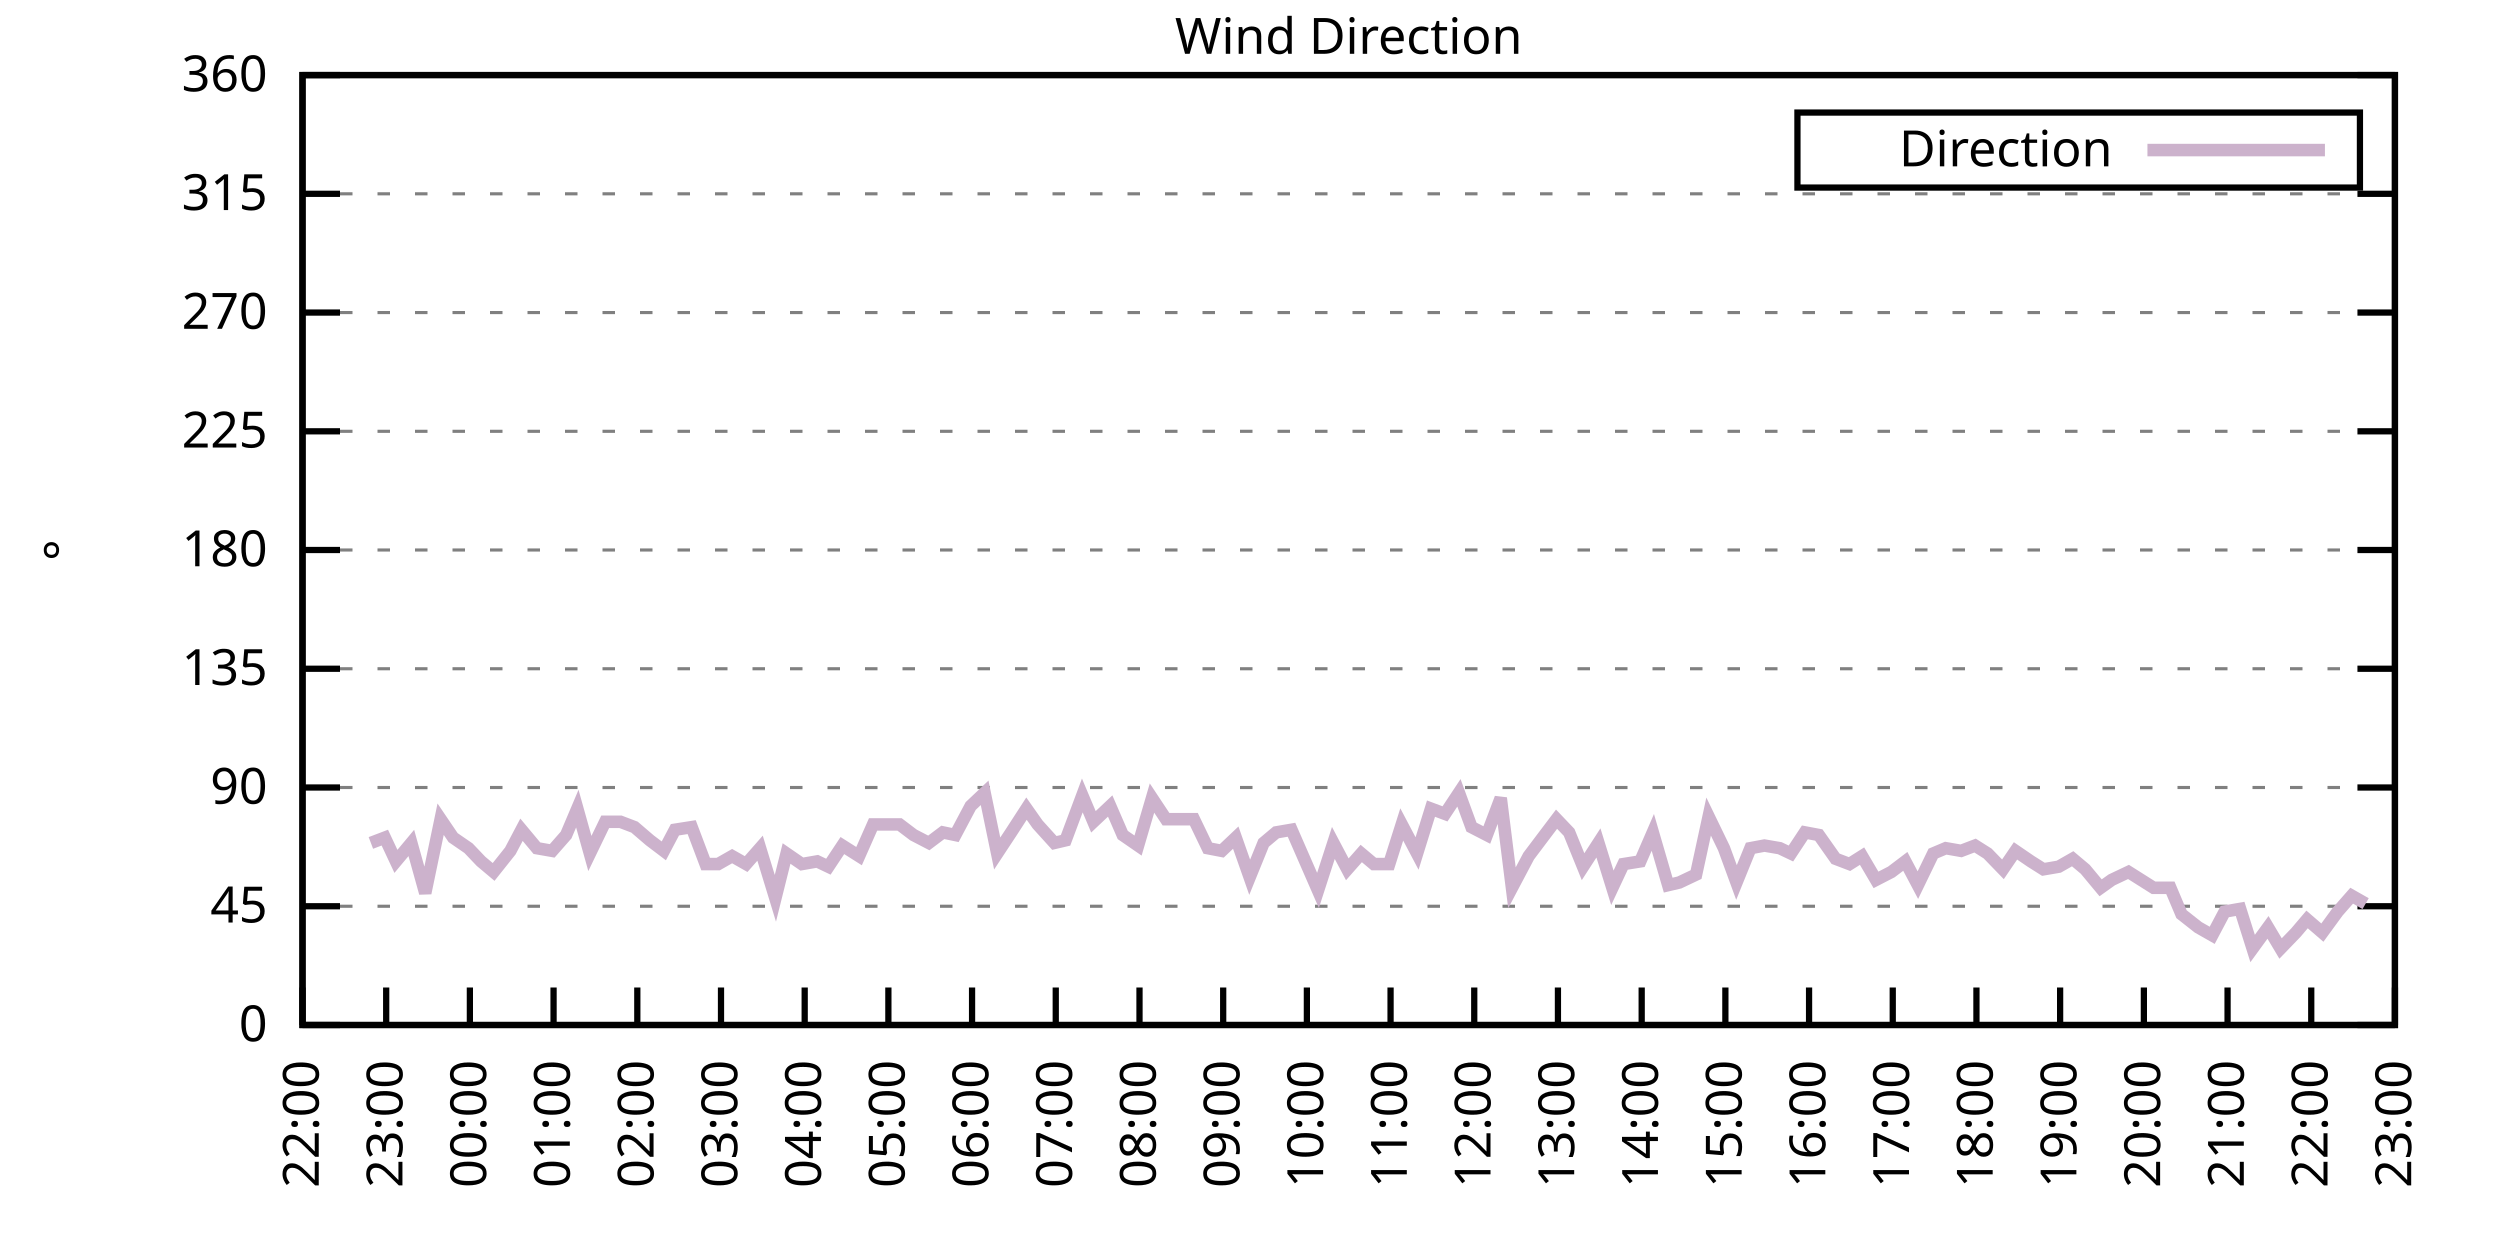
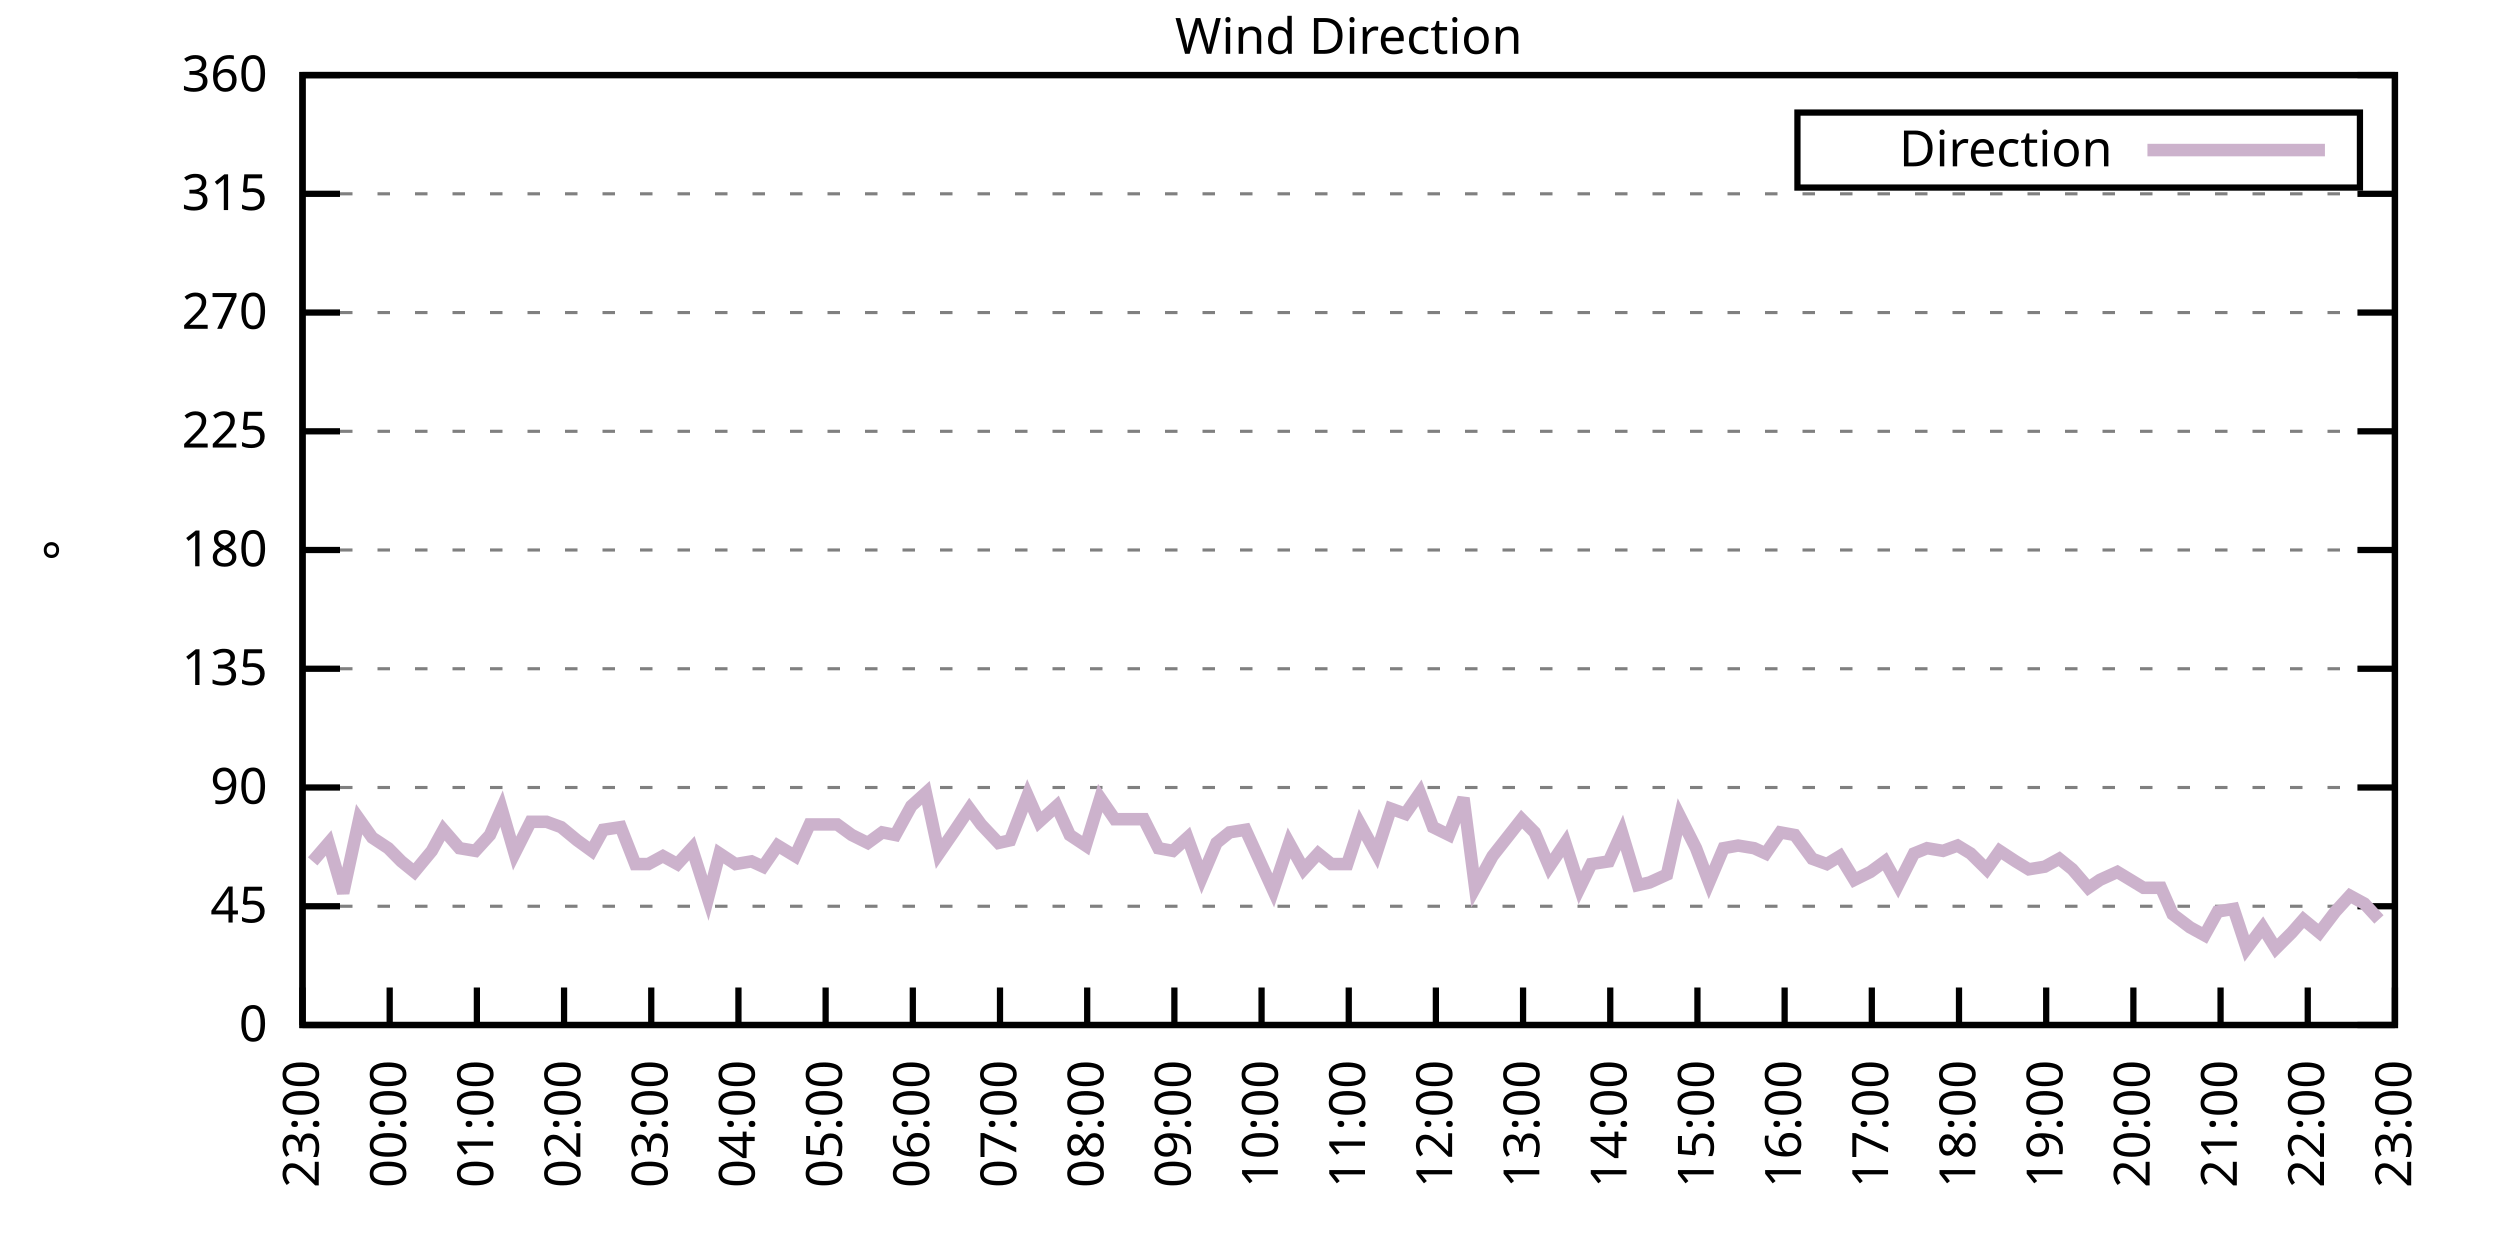
<svg xmlns="http://www.w3.org/2000/svg" xmlns:xlink="http://www.w3.org/1999/xlink" width="400" height="200" viewBox="0 0 400 200">
  <g id="gnuplot_canvas">
    <rect x="0" y="0" width="400" height="200" fill="none" />
    <defs>
      <circle id="gpDot" r="0.5" stroke-width="0.5" stroke="currentColor" />
      <path id="gpPt0" stroke-width="0.333" stroke="currentColor" d="M-1,0 h2 M0,-1 v2" />
      <path id="gpPt1" stroke-width="0.333" stroke="currentColor" d="M-1,-1 L1,1 M1,-1 L-1,1" />
      <path id="gpPt2" stroke-width="0.333" stroke="currentColor" d="M-1,0 L1,0 M0,-1 L0,1 M-1,-1 L1,1 M-1,1 L1,-1" />
      <rect id="gpPt3" stroke-width="0.333" stroke="currentColor" x="-1" y="-1" width="2" height="2" />
      <rect id="gpPt4" stroke-width="0.333" stroke="currentColor" fill="currentColor" x="-1" y="-1" width="2" height="2" />
      <circle id="gpPt5" stroke-width="0.333" stroke="currentColor" cx="0" cy="0" r="1" />
      <use xlink:href="#gpPt5" id="gpPt6" fill="currentColor" stroke="none" />
      <path id="gpPt7" stroke-width="0.333" stroke="currentColor" d="M0,-1.33 L-1.33,0.67 L1.33,0.67 z" />
      <use xlink:href="#gpPt7" id="gpPt8" fill="currentColor" stroke="none" />
      <use xlink:href="#gpPt7" id="gpPt9" stroke="currentColor" transform="rotate(180)" />
      <use xlink:href="#gpPt9" id="gpPt10" fill="currentColor" stroke="none" />
      <use xlink:href="#gpPt3" id="gpPt11" stroke="currentColor" transform="rotate(45)" />
      <use xlink:href="#gpPt11" id="gpPt12" fill="currentColor" stroke="none" />
      <path id="gpPt13" stroke-width="0.333" stroke="currentColor" d="M0,1.330 L1.265,0.411 L0.782,-1.067 L-0.782,-1.076 L-1.265,0.411 z" />
      <use xlink:href="#gpPt13" id="gpPt14" fill="currentColor" stroke="none" />
      <filter id="textbox" filterUnits="objectBoundingBox" x="0" y="0" height="1" width="1">
        <feFlood flood-color="white" flood-opacity="1" result="bgnd" />
        <feComposite in="SourceGraphic" in2="bgnd" operator="atop" />
      </filter>
      <filter id="greybox" filterUnits="objectBoundingBox" x="0" y="0" height="1" width="1">
        <feFlood flood-color="lightgrey" flood-opacity="1" result="grey" />
        <feComposite in="SourceGraphic" in2="grey" operator="atop" />
      </filter>
    </defs>
    <g fill="none" color="white" stroke="currentColor" stroke-width="1.00" stroke-linecap="butt" stroke-linejoin="miter">
</g>
    <g fill="none" color="black" stroke="currentColor" stroke-width="1.00" stroke-linecap="butt" stroke-linejoin="miter">
      <g stroke="none" shape-rendering="crispEdges">
        <polygon fill="rgb(255, 255, 255)" points="48.40,164.00 383.18,164.00 383.18,12.02 48.40,12.02 " />
      </g>
    </g>
    <g fill="none" color="black" stroke="currentColor" stroke-width="1.00" stroke-linecap="butt" stroke-linejoin="miter">
</g>
    <g fill="none" color="black" stroke="black" stroke-width="0.50" stroke-linecap="butt" stroke-linejoin="miter">
</g>
    <g fill="none" color="gray" stroke="currentColor" stroke-width="0.50" stroke-linecap="butt" stroke-linejoin="miter">
      <path stroke="gray" stroke-dasharray="2,4" class="gridline" d="M48.40,164.00 L383.19,164.00  " />
    </g>
    <g fill="none" color="gray" stroke="gray" stroke-width="1.00" stroke-linecap="butt" stroke-linejoin="miter">
</g>
    <g fill="none" color="black" stroke="currentColor" stroke-width="1.00" stroke-linecap="butt" stroke-linejoin="miter">
      <path stroke="black" d="M48.40,164.00 L54.40,164.00 M383.19,164.00 L377.19,164.00  " />
      <g transform="translate(42.80,166.60)" stroke="none" fill="black" font-family="Sans" font-size="8.00" text-anchor="end">
        <text>
          <tspan font-family="Sans"> 0</tspan>
        </text>
      </g>
    </g>
    <g fill="none" color="black" stroke="currentColor" stroke-width="1.00" stroke-linecap="butt" stroke-linejoin="miter">
</g>
    <g fill="none" color="black" stroke="black" stroke-width="0.50" stroke-linecap="butt" stroke-linejoin="miter">
</g>
    <g fill="none" color="gray" stroke="currentColor" stroke-width="0.50" stroke-linecap="butt" stroke-linejoin="miter">
      <path stroke="gray" stroke-dasharray="2,4" class="gridline" d="M48.40,145.00 L383.19,145.00  " />
    </g>
    <g fill="none" color="gray" stroke="gray" stroke-width="1.00" stroke-linecap="butt" stroke-linejoin="miter">
</g>
    <g fill="none" color="black" stroke="currentColor" stroke-width="1.00" stroke-linecap="butt" stroke-linejoin="miter">
      <path stroke="black" d="M48.40,145.00 L54.40,145.00 M383.19,145.00 L377.19,145.00  " />
      <g transform="translate(42.80,147.60)" stroke="none" fill="black" font-family="Sans" font-size="8.00" text-anchor="end">
        <text>
          <tspan font-family="Sans"> 45</tspan>
        </text>
      </g>
    </g>
    <g fill="none" color="black" stroke="currentColor" stroke-width="1.00" stroke-linecap="butt" stroke-linejoin="miter">
</g>
    <g fill="none" color="black" stroke="black" stroke-width="0.50" stroke-linecap="butt" stroke-linejoin="miter">
</g>
    <g fill="none" color="gray" stroke="currentColor" stroke-width="0.50" stroke-linecap="butt" stroke-linejoin="miter">
      <path stroke="gray" stroke-dasharray="2,4" class="gridline" d="M48.40,126.00 L383.19,126.00  " />
    </g>
    <g fill="none" color="gray" stroke="gray" stroke-width="1.00" stroke-linecap="butt" stroke-linejoin="miter">
</g>
    <g fill="none" color="black" stroke="currentColor" stroke-width="1.00" stroke-linecap="butt" stroke-linejoin="miter">
      <path stroke="black" d="M48.40,126.00 L54.40,126.00 M383.19,126.00 L377.19,126.00  " />
      <g transform="translate(42.80,128.60)" stroke="none" fill="black" font-family="Sans" font-size="8.00" text-anchor="end">
        <text>
          <tspan font-family="Sans"> 90</tspan>
        </text>
      </g>
    </g>
    <g fill="none" color="black" stroke="currentColor" stroke-width="1.00" stroke-linecap="butt" stroke-linejoin="miter">
</g>
    <g fill="none" color="black" stroke="black" stroke-width="0.50" stroke-linecap="butt" stroke-linejoin="miter">
</g>
    <g fill="none" color="gray" stroke="currentColor" stroke-width="0.50" stroke-linecap="butt" stroke-linejoin="miter">
      <path stroke="gray" stroke-dasharray="2,4" class="gridline" d="M48.40,107.00 L383.19,107.00  " />
    </g>
    <g fill="none" color="gray" stroke="gray" stroke-width="1.00" stroke-linecap="butt" stroke-linejoin="miter">
</g>
    <g fill="none" color="black" stroke="currentColor" stroke-width="1.00" stroke-linecap="butt" stroke-linejoin="miter">
      <path stroke="black" d="M48.40,107.00 L54.40,107.00 M383.19,107.00 L377.19,107.00  " />
      <g transform="translate(42.80,109.60)" stroke="none" fill="black" font-family="Sans" font-size="8.00" text-anchor="end">
        <text>
          <tspan font-family="Sans"> 135</tspan>
        </text>
      </g>
    </g>
    <g fill="none" color="black" stroke="currentColor" stroke-width="1.00" stroke-linecap="butt" stroke-linejoin="miter">
</g>
    <g fill="none" color="black" stroke="black" stroke-width="0.50" stroke-linecap="butt" stroke-linejoin="miter">
</g>
    <g fill="none" color="gray" stroke="currentColor" stroke-width="0.50" stroke-linecap="butt" stroke-linejoin="miter">
      <path stroke="gray" stroke-dasharray="2,4" class="gridline" d="M48.40,88.00 L383.19,88.00  " />
    </g>
    <g fill="none" color="gray" stroke="gray" stroke-width="1.00" stroke-linecap="butt" stroke-linejoin="miter">
</g>
    <g fill="none" color="black" stroke="currentColor" stroke-width="1.00" stroke-linecap="butt" stroke-linejoin="miter">
      <path stroke="black" d="M48.40,88.00 L54.40,88.00 M383.19,88.00 L377.19,88.00  " />
      <g transform="translate(42.80,90.60)" stroke="none" fill="black" font-family="Sans" font-size="8.00" text-anchor="end">
        <text>
          <tspan font-family="Sans"> 180</tspan>
        </text>
      </g>
    </g>
    <g fill="none" color="black" stroke="currentColor" stroke-width="1.00" stroke-linecap="butt" stroke-linejoin="miter">
</g>
    <g fill="none" color="black" stroke="black" stroke-width="0.50" stroke-linecap="butt" stroke-linejoin="miter">
</g>
    <g fill="none" color="gray" stroke="currentColor" stroke-width="0.50" stroke-linecap="butt" stroke-linejoin="miter">
      <path stroke="gray" stroke-dasharray="2,4" class="gridline" d="M48.40,69.01 L383.19,69.01  " />
    </g>
    <g fill="none" color="gray" stroke="gray" stroke-width="1.00" stroke-linecap="butt" stroke-linejoin="miter">
</g>
    <g fill="none" color="black" stroke="currentColor" stroke-width="1.00" stroke-linecap="butt" stroke-linejoin="miter">
      <path stroke="black" d="M48.40,69.01 L54.40,69.01 M383.19,69.01 L377.19,69.01  " />
      <g transform="translate(42.80,71.61)" stroke="none" fill="black" font-family="Sans" font-size="8.00" text-anchor="end">
        <text>
          <tspan font-family="Sans"> 225</tspan>
        </text>
      </g>
    </g>
    <g fill="none" color="black" stroke="currentColor" stroke-width="1.00" stroke-linecap="butt" stroke-linejoin="miter">
</g>
    <g fill="none" color="black" stroke="black" stroke-width="0.50" stroke-linecap="butt" stroke-linejoin="miter">
</g>
    <g fill="none" color="gray" stroke="currentColor" stroke-width="0.50" stroke-linecap="butt" stroke-linejoin="miter">
      <path stroke="gray" stroke-dasharray="2,4" class="gridline" d="M48.40,50.01 L383.19,50.01  " />
    </g>
    <g fill="none" color="gray" stroke="gray" stroke-width="1.00" stroke-linecap="butt" stroke-linejoin="miter">
</g>
    <g fill="none" color="black" stroke="currentColor" stroke-width="1.00" stroke-linecap="butt" stroke-linejoin="miter">
      <path stroke="black" d="M48.40,50.01 L54.40,50.01 M383.19,50.01 L377.19,50.01  " />
      <g transform="translate(42.80,52.61)" stroke="none" fill="black" font-family="Sans" font-size="8.00" text-anchor="end">
        <text>
          <tspan font-family="Sans"> 270</tspan>
        </text>
      </g>
    </g>
    <g fill="none" color="black" stroke="currentColor" stroke-width="1.00" stroke-linecap="butt" stroke-linejoin="miter">
</g>
    <g fill="none" color="black" stroke="black" stroke-width="0.50" stroke-linecap="butt" stroke-linejoin="miter">
</g>
    <g fill="none" color="gray" stroke="currentColor" stroke-width="0.50" stroke-linecap="butt" stroke-linejoin="miter">
      <path stroke="gray" stroke-dasharray="2,4" class="gridline" d="M48.40,31.01 L383.19,31.01  " />
    </g>
    <g fill="none" color="gray" stroke="gray" stroke-width="1.00" stroke-linecap="butt" stroke-linejoin="miter">
</g>
    <g fill="none" color="black" stroke="currentColor" stroke-width="1.00" stroke-linecap="butt" stroke-linejoin="miter">
      <path stroke="black" d="M48.40,31.01 L54.40,31.01 M383.19,31.01 L377.19,31.01  " />
      <g transform="translate(42.80,33.61)" stroke="none" fill="black" font-family="Sans" font-size="8.00" text-anchor="end">
        <text>
          <tspan font-family="Sans"> 315</tspan>
        </text>
      </g>
    </g>
    <g fill="none" color="black" stroke="currentColor" stroke-width="1.00" stroke-linecap="butt" stroke-linejoin="miter">
</g>
    <g fill="none" color="black" stroke="black" stroke-width="0.50" stroke-linecap="butt" stroke-linejoin="miter">
</g>
    <g fill="none" color="gray" stroke="currentColor" stroke-width="0.50" stroke-linecap="butt" stroke-linejoin="miter">
      <path stroke="gray" stroke-dasharray="2,4" class="gridline" d="M48.40,12.01 L383.19,12.01  " />
    </g>
    <g fill="none" color="gray" stroke="gray" stroke-width="1.00" stroke-linecap="butt" stroke-linejoin="miter">
</g>
    <g fill="none" color="black" stroke="currentColor" stroke-width="1.00" stroke-linecap="butt" stroke-linejoin="miter">
      <path stroke="black" d="M48.40,12.01 L54.40,12.01 M383.19,12.01 L377.19,12.01  " />
      <g transform="translate(42.80,14.61)" stroke="none" fill="black" font-family="Sans" font-size="8.00" text-anchor="end">
        <text>
          <tspan font-family="Sans"> 360</tspan>
        </text>
      </g>
    </g>
    <g fill="none" color="black" stroke="currentColor" stroke-width="1.00" stroke-linecap="butt" stroke-linejoin="miter">
      <path stroke="black" d="M48.40,164.00 L48.40,158.00  " />
      <g transform="translate(51.00,169.60) rotate(270.00)" stroke="none" fill="black" font-family="Sans" font-size="8.00" text-anchor="end">
        <text>
-           <tspan font-family="Sans">22:00</tspan>
-         </text>
-       </g>
-     </g>
-     <g fill="none" color="black" stroke="currentColor" stroke-width="1.00" stroke-linecap="butt" stroke-linejoin="miter">
-       <path stroke="black" d="M61.79,164.00 L61.79,158.00  " />
-       <g transform="translate(64.39,169.60) rotate(270.00)" stroke="none" fill="black" font-family="Sans" font-size="8.00" text-anchor="end">
-         <text>
          <tspan font-family="Sans">23:00</tspan>
        </text>
      </g>
    </g>
    <g fill="none" color="black" stroke="currentColor" stroke-width="1.00" stroke-linecap="butt" stroke-linejoin="miter">
-       <path stroke="black" d="M75.18,164.00 L75.18,158.00  " />
-       <g transform="translate(77.78,169.60) rotate(270.00)" stroke="none" fill="black" font-family="Sans" font-size="8.00" text-anchor="end">
+       <path stroke="black" d="M62.35,164.00 L62.35,158.00  " />
+       <g transform="translate(64.95,169.60) rotate(270.00)" stroke="none" fill="black" font-family="Sans" font-size="8.00" text-anchor="end">
        <text>
          <tspan font-family="Sans">00:00</tspan>
        </text>
      </g>
    </g>
    <g fill="none" color="black" stroke="currentColor" stroke-width="1.00" stroke-linecap="butt" stroke-linejoin="miter">
-       <path stroke="black" d="M88.57,164.00 L88.57,158.00  " />
-       <g transform="translate(91.17,169.60) rotate(270.00)" stroke="none" fill="black" font-family="Sans" font-size="8.00" text-anchor="end">
+       <path stroke="black" d="M76.30,164.00 L76.30,158.00  " />
+       <g transform="translate(78.90,169.60) rotate(270.00)" stroke="none" fill="black" font-family="Sans" font-size="8.00" text-anchor="end">
        <text>
          <tspan font-family="Sans">01:00</tspan>
        </text>
      </g>
    </g>
    <g fill="none" color="black" stroke="currentColor" stroke-width="1.00" stroke-linecap="butt" stroke-linejoin="miter">
-       <path stroke="black" d="M101.97,164.00 L101.97,158.00  " />
-       <g transform="translate(104.57,169.60) rotate(270.00)" stroke="none" fill="black" font-family="Sans" font-size="8.00" text-anchor="end">
+       <path stroke="black" d="M90.25,164.00 L90.25,158.00  " />
+       <g transform="translate(92.85,169.60) rotate(270.00)" stroke="none" fill="black" font-family="Sans" font-size="8.00" text-anchor="end">
        <text>
          <tspan font-family="Sans">02:00</tspan>
        </text>
      </g>
    </g>
    <g fill="none" color="black" stroke="currentColor" stroke-width="1.00" stroke-linecap="butt" stroke-linejoin="miter">
-       <path stroke="black" d="M115.36,164.00 L115.36,158.00  " />
-       <g transform="translate(117.96,169.60) rotate(270.00)" stroke="none" fill="black" font-family="Sans" font-size="8.00" text-anchor="end">
+       <path stroke="black" d="M104.20,164.00 L104.20,158.00  " />
+       <g transform="translate(106.80,169.60) rotate(270.00)" stroke="none" fill="black" font-family="Sans" font-size="8.00" text-anchor="end">
        <text>
          <tspan font-family="Sans">03:00</tspan>
        </text>
      </g>
    </g>
    <g fill="none" color="black" stroke="currentColor" stroke-width="1.00" stroke-linecap="butt" stroke-linejoin="miter">
-       <path stroke="black" d="M128.75,164.00 L128.75,158.00  " />
-       <g transform="translate(131.35,169.60) rotate(270.00)" stroke="none" fill="black" font-family="Sans" font-size="8.00" text-anchor="end">
+       <path stroke="black" d="M118.15,164.00 L118.15,158.00  " />
+       <g transform="translate(120.75,169.60) rotate(270.00)" stroke="none" fill="black" font-family="Sans" font-size="8.00" text-anchor="end">
        <text>
          <tspan font-family="Sans">04:00</tspan>
        </text>
      </g>
    </g>
    <g fill="none" color="black" stroke="currentColor" stroke-width="1.00" stroke-linecap="butt" stroke-linejoin="miter">
-       <path stroke="black" d="M142.14,164.00 L142.14,158.00  " />
-       <g transform="translate(144.74,169.60) rotate(270.00)" stroke="none" fill="black" font-family="Sans" font-size="8.00" text-anchor="end">
+       <path stroke="black" d="M132.10,164.00 L132.10,158.00  " />
+       <g transform="translate(134.70,169.60) rotate(270.00)" stroke="none" fill="black" font-family="Sans" font-size="8.00" text-anchor="end">
        <text>
          <tspan font-family="Sans">05:00</tspan>
        </text>
      </g>
    </g>
    <g fill="none" color="black" stroke="currentColor" stroke-width="1.00" stroke-linecap="butt" stroke-linejoin="miter">
-       <path stroke="black" d="M155.53,164.00 L155.53,158.00  " />
-       <g transform="translate(158.13,169.60) rotate(270.00)" stroke="none" fill="black" font-family="Sans" font-size="8.00" text-anchor="end">
+       <path stroke="black" d="M146.05,164.00 L146.05,158.00  " />
+       <g transform="translate(148.65,169.60) rotate(270.00)" stroke="none" fill="black" font-family="Sans" font-size="8.00" text-anchor="end">
        <text>
          <tspan font-family="Sans">06:00</tspan>
        </text>
      </g>
    </g>
    <g fill="none" color="black" stroke="currentColor" stroke-width="1.00" stroke-linecap="butt" stroke-linejoin="miter">
-       <path stroke="black" d="M168.92,164.00 L168.92,158.00  " />
-       <g transform="translate(171.52,169.60) rotate(270.00)" stroke="none" fill="black" font-family="Sans" font-size="8.00" text-anchor="end">
+       <path stroke="black" d="M160.00,164.00 L160.00,158.00  " />
+       <g transform="translate(162.60,169.60) rotate(270.00)" stroke="none" fill="black" font-family="Sans" font-size="8.00" text-anchor="end">
        <text>
          <tspan font-family="Sans">07:00</tspan>
        </text>
      </g>
    </g>
    <g fill="none" color="black" stroke="currentColor" stroke-width="1.00" stroke-linecap="butt" stroke-linejoin="miter">
-       <path stroke="black" d="M182.32,164.00 L182.32,158.00  " />
-       <g transform="translate(184.92,169.60) rotate(270.00)" stroke="none" fill="black" font-family="Sans" font-size="8.00" text-anchor="end">
+       <path stroke="black" d="M173.95,164.00 L173.95,158.00  " />
+       <g transform="translate(176.55,169.60) rotate(270.00)" stroke="none" fill="black" font-family="Sans" font-size="8.00" text-anchor="end">
        <text>
          <tspan font-family="Sans">08:00</tspan>
        </text>
      </g>
    </g>
    <g fill="none" color="black" stroke="currentColor" stroke-width="1.00" stroke-linecap="butt" stroke-linejoin="miter">
-       <path stroke="black" d="M195.71,164.00 L195.71,158.00  " />
-       <g transform="translate(198.31,169.60) rotate(270.00)" stroke="none" fill="black" font-family="Sans" font-size="8.00" text-anchor="end">
+       <path stroke="black" d="M187.90,164.00 L187.90,158.00  " />
+       <g transform="translate(190.50,169.60) rotate(270.00)" stroke="none" fill="black" font-family="Sans" font-size="8.00" text-anchor="end">
        <text>
          <tspan font-family="Sans">09:00</tspan>
        </text>
      </g>
    </g>
    <g fill="none" color="black" stroke="currentColor" stroke-width="1.00" stroke-linecap="butt" stroke-linejoin="miter">
-       <path stroke="black" d="M209.10,164.00 L209.10,158.00  " />
-       <g transform="translate(211.70,169.60) rotate(270.00)" stroke="none" fill="black" font-family="Sans" font-size="8.00" text-anchor="end">
+       <path stroke="black" d="M201.85,164.00 L201.85,158.00  " />
+       <g transform="translate(204.45,169.60) rotate(270.00)" stroke="none" fill="black" font-family="Sans" font-size="8.00" text-anchor="end">
        <text>
          <tspan font-family="Sans">10:00</tspan>
        </text>
      </g>
    </g>
    <g fill="none" color="black" stroke="currentColor" stroke-width="1.00" stroke-linecap="butt" stroke-linejoin="miter">
-       <path stroke="black" d="M222.49,164.00 L222.49,158.00  " />
-       <g transform="translate(225.09,169.60) rotate(270.00)" stroke="none" fill="black" font-family="Sans" font-size="8.00" text-anchor="end">
+       <path stroke="black" d="M215.80,164.00 L215.80,158.00  " />
+       <g transform="translate(218.40,169.60) rotate(270.00)" stroke="none" fill="black" font-family="Sans" font-size="8.00" text-anchor="end">
        <text>
          <tspan font-family="Sans">11:00</tspan>
        </text>
      </g>
    </g>
    <g fill="none" color="black" stroke="currentColor" stroke-width="1.00" stroke-linecap="butt" stroke-linejoin="miter">
-       <path stroke="black" d="M235.88,164.00 L235.88,158.00  " />
-       <g transform="translate(238.48,169.60) rotate(270.00)" stroke="none" fill="black" font-family="Sans" font-size="8.00" text-anchor="end">
+       <path stroke="black" d="M229.74,164.00 L229.74,158.00  " />
+       <g transform="translate(232.34,169.60) rotate(270.00)" stroke="none" fill="black" font-family="Sans" font-size="8.00" text-anchor="end">
        <text>
          <tspan font-family="Sans">12:00</tspan>
        </text>
      </g>
    </g>
    <g fill="none" color="black" stroke="currentColor" stroke-width="1.00" stroke-linecap="butt" stroke-linejoin="miter">
-       <path stroke="black" d="M249.27,164.00 L249.27,158.00  " />
-       <g transform="translate(251.87,169.60) rotate(270.00)" stroke="none" fill="black" font-family="Sans" font-size="8.00" text-anchor="end">
+       <path stroke="black" d="M243.69,164.00 L243.69,158.00  " />
+       <g transform="translate(246.29,169.60) rotate(270.00)" stroke="none" fill="black" font-family="Sans" font-size="8.00" text-anchor="end">
        <text>
          <tspan font-family="Sans">13:00</tspan>
        </text>
      </g>
    </g>
    <g fill="none" color="black" stroke="currentColor" stroke-width="1.00" stroke-linecap="butt" stroke-linejoin="miter">
-       <path stroke="black" d="M262.67,164.00 L262.67,158.00  " />
-       <g transform="translate(265.27,169.60) rotate(270.00)" stroke="none" fill="black" font-family="Sans" font-size="8.00" text-anchor="end">
+       <path stroke="black" d="M257.64,164.00 L257.64,158.00  " />
+       <g transform="translate(260.24,169.60) rotate(270.00)" stroke="none" fill="black" font-family="Sans" font-size="8.00" text-anchor="end">
        <text>
          <tspan font-family="Sans">14:00</tspan>
        </text>
      </g>
    </g>
    <g fill="none" color="black" stroke="currentColor" stroke-width="1.00" stroke-linecap="butt" stroke-linejoin="miter">
-       <path stroke="black" d="M276.06,164.00 L276.06,158.00  " />
-       <g transform="translate(278.66,169.60) rotate(270.00)" stroke="none" fill="black" font-family="Sans" font-size="8.00" text-anchor="end">
+       <path stroke="black" d="M271.59,164.00 L271.59,158.00  " />
+       <g transform="translate(274.19,169.60) rotate(270.00)" stroke="none" fill="black" font-family="Sans" font-size="8.00" text-anchor="end">
        <text>
          <tspan font-family="Sans">15:00</tspan>
        </text>
      </g>
    </g>
    <g fill="none" color="black" stroke="currentColor" stroke-width="1.00" stroke-linecap="butt" stroke-linejoin="miter">
-       <path stroke="black" d="M289.45,164.00 L289.45,158.00  " />
-       <g transform="translate(292.05,169.60) rotate(270.00)" stroke="none" fill="black" font-family="Sans" font-size="8.00" text-anchor="end">
+       <path stroke="black" d="M285.54,164.00 L285.54,158.00  " />
+       <g transform="translate(288.14,169.60) rotate(270.00)" stroke="none" fill="black" font-family="Sans" font-size="8.00" text-anchor="end">
        <text>
          <tspan font-family="Sans">16:00</tspan>
        </text>
      </g>
    </g>
    <g fill="none" color="black" stroke="currentColor" stroke-width="1.00" stroke-linecap="butt" stroke-linejoin="miter">
-       <path stroke="black" d="M302.84,164.00 L302.84,158.00  " />
-       <g transform="translate(305.44,169.60) rotate(270.00)" stroke="none" fill="black" font-family="Sans" font-size="8.00" text-anchor="end">
+       <path stroke="black" d="M299.49,164.00 L299.49,158.00  " />
+       <g transform="translate(302.09,169.60) rotate(270.00)" stroke="none" fill="black" font-family="Sans" font-size="8.00" text-anchor="end">
        <text>
          <tspan font-family="Sans">17:00</tspan>
        </text>
      </g>
    </g>
    <g fill="none" color="black" stroke="currentColor" stroke-width="1.00" stroke-linecap="butt" stroke-linejoin="miter">
-       <path stroke="black" d="M316.23,164.00 L316.23,158.00  " />
-       <g transform="translate(318.83,169.60) rotate(270.00)" stroke="none" fill="black" font-family="Sans" font-size="8.00" text-anchor="end">
+       <path stroke="black" d="M313.44,164.00 L313.44,158.00  " />
+       <g transform="translate(316.04,169.60) rotate(270.00)" stroke="none" fill="black" font-family="Sans" font-size="8.00" text-anchor="end">
        <text>
          <tspan font-family="Sans">18:00</tspan>
        </text>
      </g>
    </g>
    <g fill="none" color="black" stroke="currentColor" stroke-width="1.00" stroke-linecap="butt" stroke-linejoin="miter">
-       <path stroke="black" d="M329.62,164.00 L329.62,158.00  " />
-       <g transform="translate(332.22,169.60) rotate(270.00)" stroke="none" fill="black" font-family="Sans" font-size="8.00" text-anchor="end">
+       <path stroke="black" d="M327.39,164.00 L327.39,158.00  " />
+       <g transform="translate(329.99,169.60) rotate(270.00)" stroke="none" fill="black" font-family="Sans" font-size="8.00" text-anchor="end">
        <text>
          <tspan font-family="Sans">19:00</tspan>
        </text>
      </g>
    </g>
    <g fill="none" color="black" stroke="currentColor" stroke-width="1.00" stroke-linecap="butt" stroke-linejoin="miter">
-       <path stroke="black" d="M343.02,164.00 L343.02,158.00  " />
-       <g transform="translate(345.62,169.60) rotate(270.00)" stroke="none" fill="black" font-family="Sans" font-size="8.00" text-anchor="end">
+       <path stroke="black" d="M341.34,164.00 L341.34,158.00  " />
+       <g transform="translate(343.94,169.60) rotate(270.00)" stroke="none" fill="black" font-family="Sans" font-size="8.00" text-anchor="end">
        <text>
          <tspan font-family="Sans">20:00</tspan>
        </text>
      </g>
    </g>
    <g fill="none" color="black" stroke="currentColor" stroke-width="1.00" stroke-linecap="butt" stroke-linejoin="miter">
-       <path stroke="black" d="M356.41,164.00 L356.41,158.00  " />
-       <g transform="translate(359.01,169.60) rotate(270.00)" stroke="none" fill="black" font-family="Sans" font-size="8.00" text-anchor="end">
+       <path stroke="black" d="M355.29,164.00 L355.29,158.00  " />
+       <g transform="translate(357.89,169.60) rotate(270.00)" stroke="none" fill="black" font-family="Sans" font-size="8.00" text-anchor="end">
        <text>
          <tspan font-family="Sans">21:00</tspan>
        </text>
      </g>
    </g>
    <g fill="none" color="black" stroke="currentColor" stroke-width="1.00" stroke-linecap="butt" stroke-linejoin="miter">
-       <path stroke="black" d="M369.80,164.00 L369.80,158.00  " />
-       <g transform="translate(372.40,169.60) rotate(270.00)" stroke="none" fill="black" font-family="Sans" font-size="8.00" text-anchor="end">
+       <path stroke="black" d="M369.24,164.00 L369.24,158.00  " />
+       <g transform="translate(371.84,169.60) rotate(270.00)" stroke="none" fill="black" font-family="Sans" font-size="8.00" text-anchor="end">
        <text>
          <tspan font-family="Sans">22:00</tspan>
        </text>
      </g>
    </g>
    <g fill="none" color="black" stroke="currentColor" stroke-width="1.00" stroke-linecap="butt" stroke-linejoin="miter">
      <path stroke="black" d="M383.19,164.00 L383.19,158.00  " />
      <g transform="translate(385.79,169.60) rotate(270.00)" stroke="none" fill="black" font-family="Sans" font-size="8.00" text-anchor="end">
        <text>
          <tspan font-family="Sans">23:00</tspan>
        </text>
      </g>
    </g>
    <g fill="none" color="black" stroke="currentColor" stroke-width="1.00" stroke-linecap="butt" stroke-linejoin="miter">
</g>
    <g fill="none" color="black" stroke="currentColor" stroke-width="1.00" stroke-linecap="butt" stroke-linejoin="miter">
      <path stroke="black" d="M48.40,12.01 L48.40,164.00 L383.19,164.00 L383.19,12.01 L48.40,12.01 Z  " />
    </g>
    <g fill="none" color="black" stroke="currentColor" stroke-width="1.00" stroke-linecap="butt" stroke-linejoin="miter">
</g>
    <g fill="none" color="black" stroke="currentColor" stroke-width="1.00" stroke-linecap="butt" stroke-linejoin="miter">
      <path stroke="black" d="M287.59,30.01 L287.59,18.01 L377.59,18.01 L377.59,30.01 L287.59,30.01 Z  " />
    </g>
    <g id="Wind_direction_plot_1">
      <g fill="none" color="white" stroke="black" stroke-width="2.00" stroke-linecap="butt" stroke-linejoin="miter">
</g>
      <g fill="none" color="black" stroke="currentColor" stroke-width="2.00" stroke-linecap="butt" stroke-linejoin="miter">
        <g transform="translate(337.99,26.61)" stroke="none" fill="black" font-family="Sans" font-size="8.00" text-anchor="end">
          <text>
            <tspan font-family="Sans">Direction</tspan>
          </text>
        </g>
      </g>
      <g fill="none" color="black" stroke="currentColor" stroke-width="2.00" stroke-linecap="butt" stroke-linejoin="miter">
-         <path stroke="rgb(204, 178, 204)" d="M343.59,24.01 L371.99,24.01 M59.34,134.87 L61.57,134.02 L63.35,137.82 L65.81,134.87 L68.04,142.89 L70.50,131.07   L72.50,134.02 L74.96,135.71 L76.97,137.82 L78.98,139.51 L81.66,136.14 L83.44,132.76 L85.90,135.71 L88.35,136.14   L90.58,133.60 L92.37,129.38 L94.38,136.56 L96.83,131.49 L99.29,131.49 L101.52,132.34 L103.98,134.45 L106.21,136.14   L107.99,132.76 L110.67,132.34 L112.90,138.25 L114.91,138.25 L117.14,136.98 L119.38,138.25 L121.61,135.71 L124.06,143.73   L125.85,136.56 L128.30,138.25 L130.76,137.82 L132.54,138.67 L134.78,135.29 L137.45,136.98 L139.69,131.91 L143.93,131.91   L146.16,133.60 L148.61,134.87 L150.85,133.18 L152.85,133.60 L155.31,128.96 L157.54,126.85 L159.55,136.56 L161.78,133.18   L164.24,129.38 L166.02,131.91 L168.70,134.87 L170.49,134.45 L173.17,127.27 L174.95,131.49 L177.63,128.96 L179.64,133.60   L182.09,135.29 L184.32,127.69 L186.56,131.07 L191.02,131.07 L193.25,135.71 L195.48,136.14 L197.72,134.02 L199.95,140.36   L202.18,134.87 L204.19,133.18 L206.64,132.76 L210.88,142.47 L213.34,134.87 L215.57,139.09 L217.80,136.56 L219.81,138.25   L222.27,138.25 L224.28,131.91 L226.73,136.56 L228.96,129.38 L231.20,130.22 L233.43,126.85 L235.44,132.34 L237.89,133.60   L240.12,127.69 L241.91,142.05 L244.59,136.98 L246.82,134.02 L249.05,131.07 L251.06,133.18 L253.29,138.67 L255.75,134.87   L257.98,142.05 L259.76,138.25 L262.44,137.82 L264.45,133.18 L266.91,141.62 L268.69,141.20 L271.37,139.93 L273.38,130.65   L275.83,135.71 L277.84,141.20 L280.07,135.71 L282.31,135.29 L284.76,135.71 L286.55,136.56 L288.78,133.18 L291.01,133.60   L293.69,137.40 L295.92,138.25 L297.93,136.98 L300.16,140.78 L302.62,139.51 L304.85,137.82 L306.86,141.62 L309.31,136.56   L311.32,135.71 L313.78,136.14 L316.01,135.29 L318.02,136.56 L320.47,139.09 L322.48,136.14 L324.94,137.82 L326.95,139.09   L329.40,138.67 L331.63,137.40 L333.64,139.09 L336.10,142.05 L337.88,140.78 L340.56,139.51 L342.57,140.78 L344.58,142.05   L347.26,142.05 L349.04,146.27 L351.72,148.38 L353.95,149.65 L355.96,145.85 L358.42,145.42 L360.42,151.76 L362.88,148.38   L364.89,151.76 L367.34,149.22 L369.13,147.11 L371.58,149.22 L374.04,145.85 L376.27,143.31 L378.50,144.58  " />
+         <path stroke="rgb(204, 178, 204)" d="M343.59,24.01 L371.99,24.01 M50.03,137.82 L52.58,134.87 L54.91,142.89 L57.47,131.07 L59.56,134.02 L62.12,135.71   L64.21,137.82 L66.30,139.51 L69.09,136.14 L70.95,132.76 L73.51,135.71 L76.07,136.14 L78.39,133.60 L80.25,129.38   L82.34,136.56 L84.90,131.49 L87.46,131.49 L89.78,132.34 L92.34,134.45 L94.67,136.14 L96.53,132.76 L99.32,132.34   L101.64,138.25 L103.73,138.25 L106.06,136.98 L108.38,138.25 L110.71,135.71 L113.27,143.73 L115.13,136.56 L117.68,138.25   L120.24,137.82 L122.10,138.67 L124.43,135.29 L127.22,136.98 L129.54,131.91 L133.96,131.91 L136.28,133.60 L138.84,134.87   L141.16,133.18 L143.26,133.60 L145.81,128.96 L148.14,126.85 L150.23,136.56 L152.56,133.18 L155.11,129.38 L156.97,131.91   L159.76,134.87 L161.62,134.45 L164.41,127.27 L166.27,131.49 L169.06,128.96 L171.16,133.60 L173.71,135.29 L176.04,127.69   L178.36,131.07 L183.01,131.07 L185.34,135.71 L187.66,136.14 L189.99,134.02 L192.31,140.36 L194.64,134.87 L196.73,133.18   L199.29,132.76 L203.71,142.47 L206.26,134.87 L208.59,139.09 L210.91,136.56 L213.01,138.25 L215.56,138.25 L217.65,131.91   L220.21,136.56 L222.54,129.38 L224.86,130.22 L227.19,126.85 L229.28,132.34 L231.84,133.60 L234.16,127.69 L236.02,142.05   L238.81,136.98 L241.14,134.02 L243.46,131.07 L245.55,133.18 L247.88,138.67 L250.44,134.87 L252.76,142.05 L254.62,138.25   L257.41,137.82 L259.50,133.18 L262.06,141.62 L263.92,141.20 L266.71,139.93 L268.80,130.65 L271.36,135.71 L273.45,141.20   L275.78,135.71 L278.10,135.29 L280.66,135.71 L282.52,136.56 L284.85,133.18 L287.17,133.60 L289.96,137.40 L292.29,138.25   L294.38,136.98 L296.70,140.78 L299.26,139.51 L301.58,137.82 L303.68,141.62 L306.23,136.56 L308.33,135.71 L310.88,136.14   L313.21,135.29 L315.30,136.56 L317.86,139.09 L319.95,136.14 L322.51,137.82 L324.60,139.09 L327.16,138.67 L329.48,137.40   L331.58,139.09 L334.13,142.05 L335.99,140.78 L338.78,139.51 L340.88,140.78 L342.97,142.05 L345.76,142.05 L347.62,146.27   L350.41,148.38 L352.73,149.65 L354.83,145.85 L357.38,145.42 L359.48,151.76 L362.03,148.38 L364.13,151.76 L366.68,149.22   L368.54,147.11 L371.10,149.22 L373.66,145.85 L375.98,143.31 L378.31,144.58 L380.63,147.11  " />
      </g>
    </g>
    <g fill="none" color="black" stroke="currentColor" stroke-width="2.00" stroke-linecap="butt" stroke-linejoin="miter">
</g>
    <g fill="none" color="black" stroke="black" stroke-width="1.00" stroke-linecap="butt" stroke-linejoin="miter">
</g>
    <g fill="none" color="black" stroke="currentColor" stroke-width="1.00" stroke-linecap="butt" stroke-linejoin="miter">
      <path stroke="black" d="M48.40,12.01 L48.40,164.00 L383.19,164.00 L383.19,12.01 L48.40,12.01 Z  " />
      <g transform="translate(12.80,88.01) rotate(270.00)" stroke="none" fill="black" font-family="Sans" font-size="8.00" text-anchor="middle">
        <text>
          <tspan font-family="Sans">°</tspan>
        </text>
      </g>
    </g>
    <g fill="none" color="black" stroke="currentColor" stroke-width="1.00" stroke-linecap="butt" stroke-linejoin="miter">
</g>
    <g fill="none" color="black" stroke="currentColor" stroke-width="1.00" stroke-linecap="butt" stroke-linejoin="miter">
      <g transform="translate(215.79,8.61)" stroke="none" fill="black" font-family="Sans" font-size="8.00" text-anchor="middle">
        <text>
          <tspan font-family="Sans">Wind Direction</tspan>
        </text>
      </g>
    </g>
    <g fill="none" color="black" stroke="currentColor" stroke-width="1.00" stroke-linecap="butt" stroke-linejoin="miter">
</g>
  </g>
</svg>
